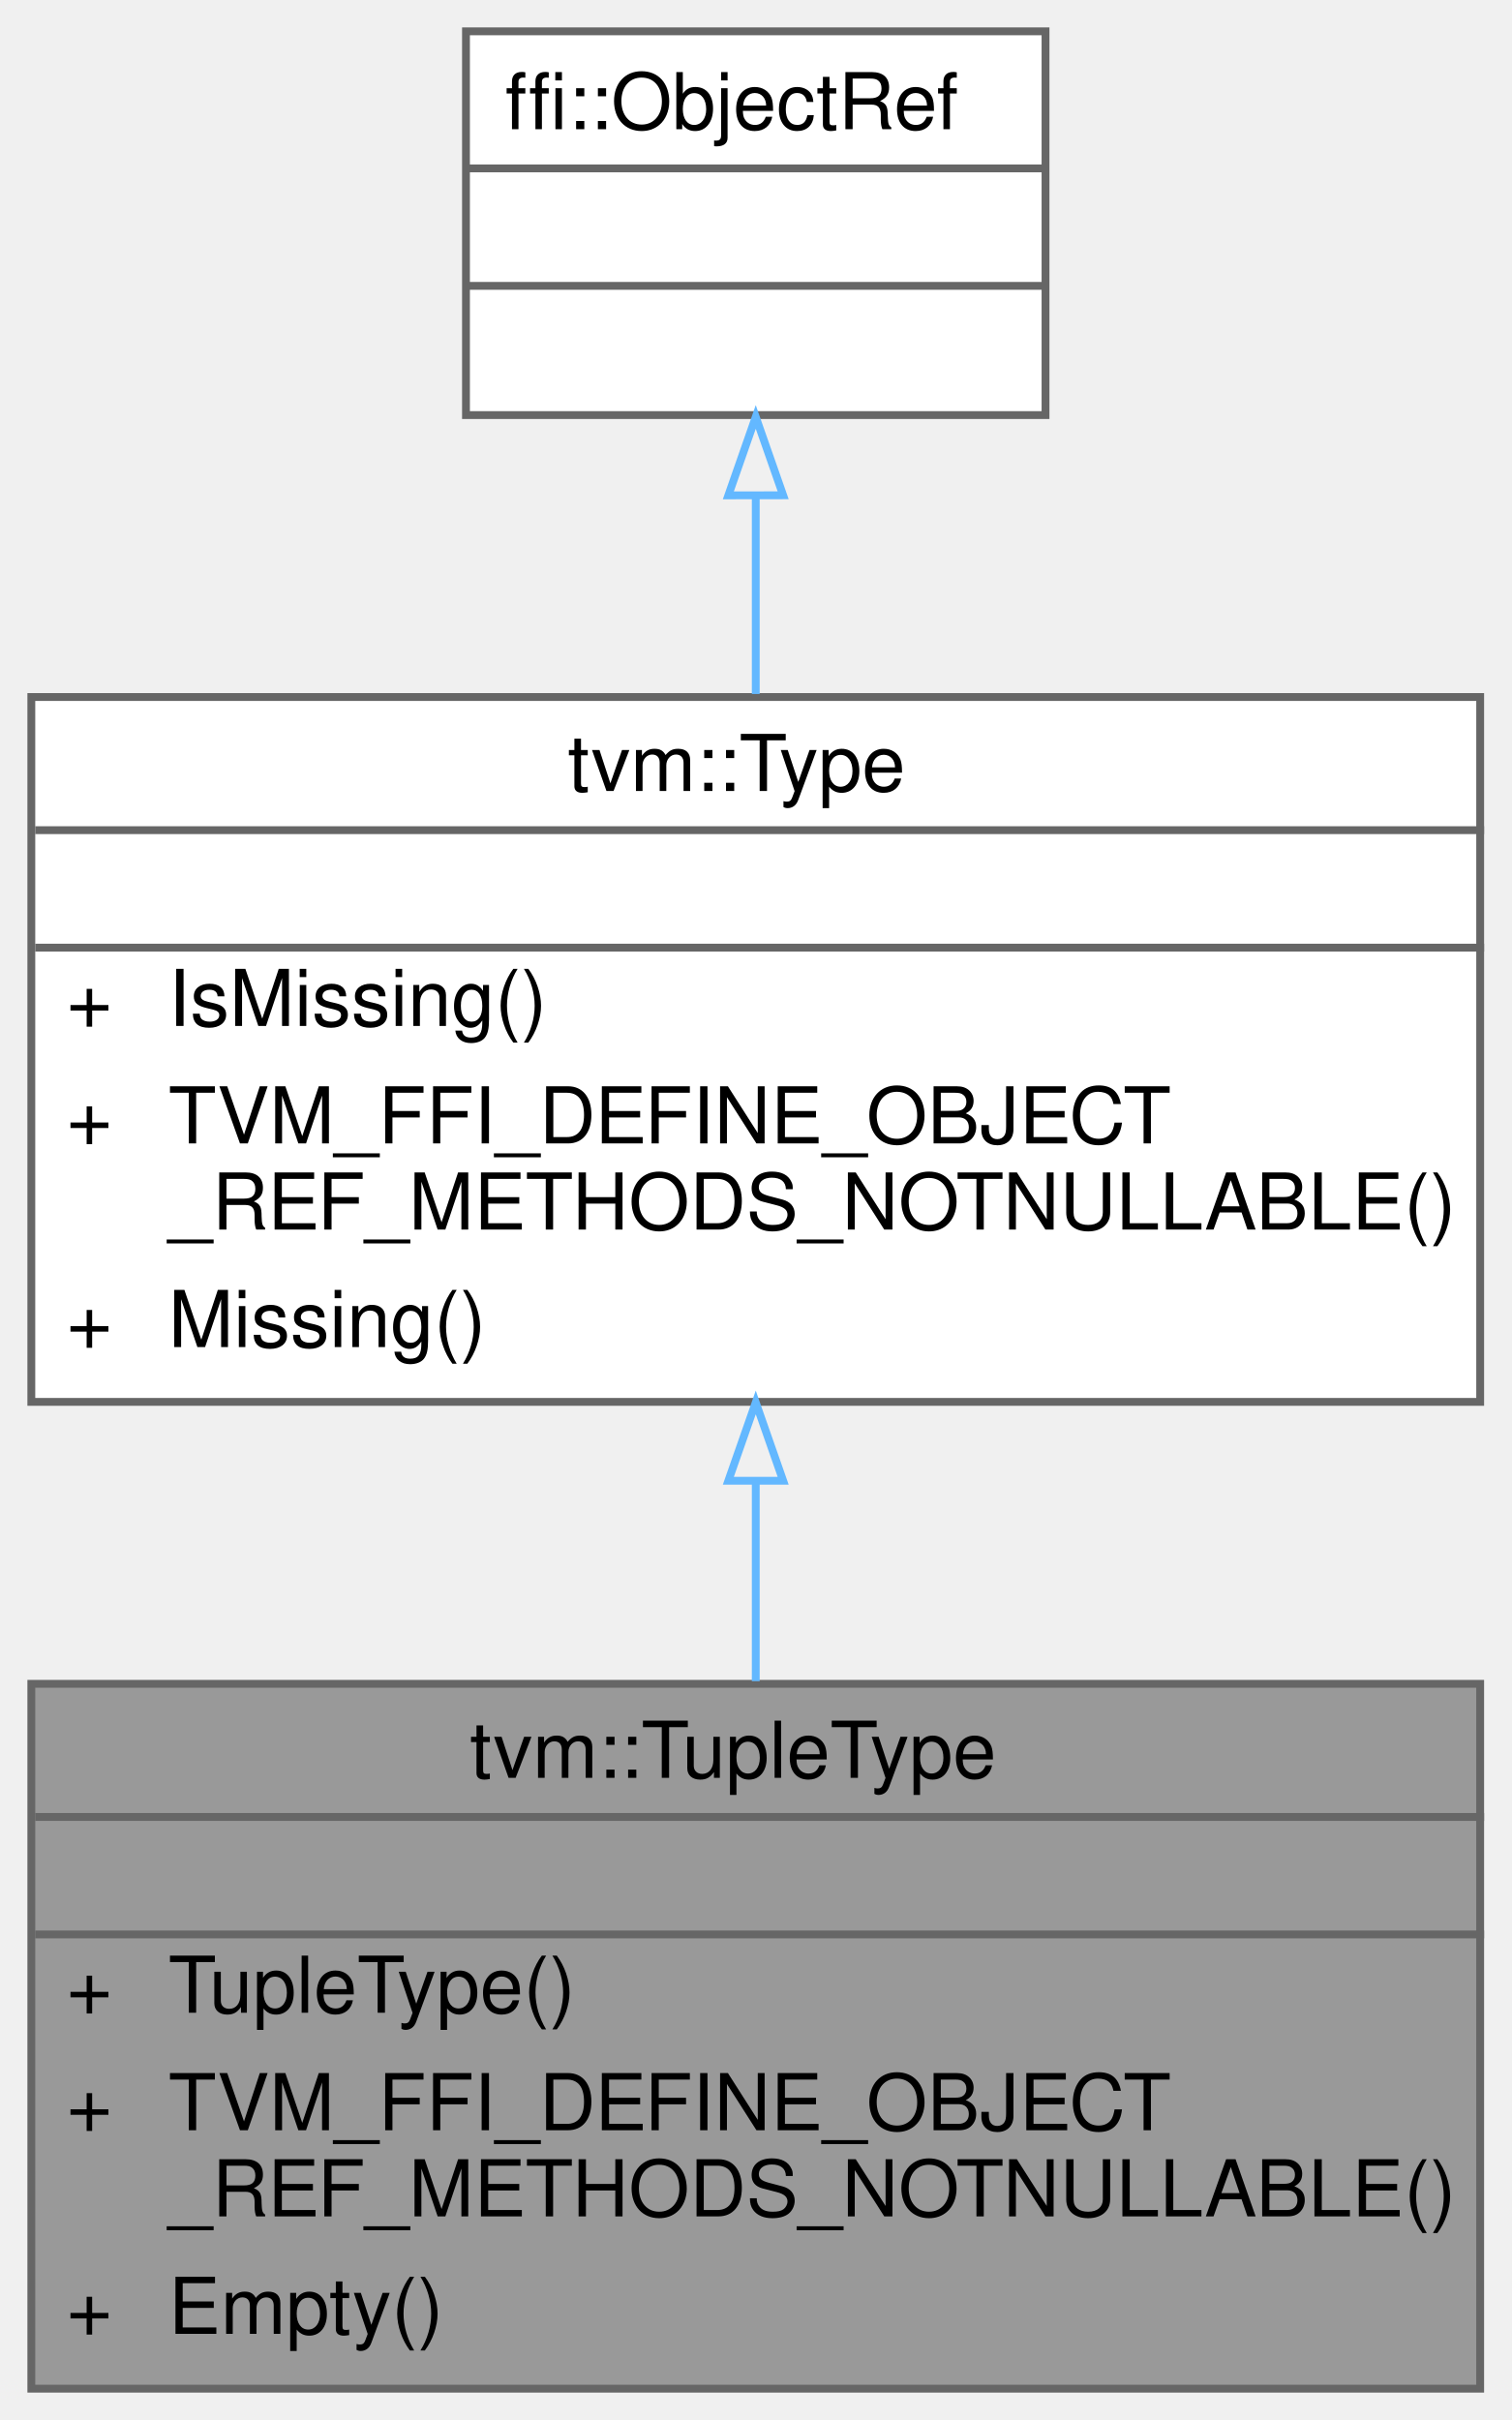
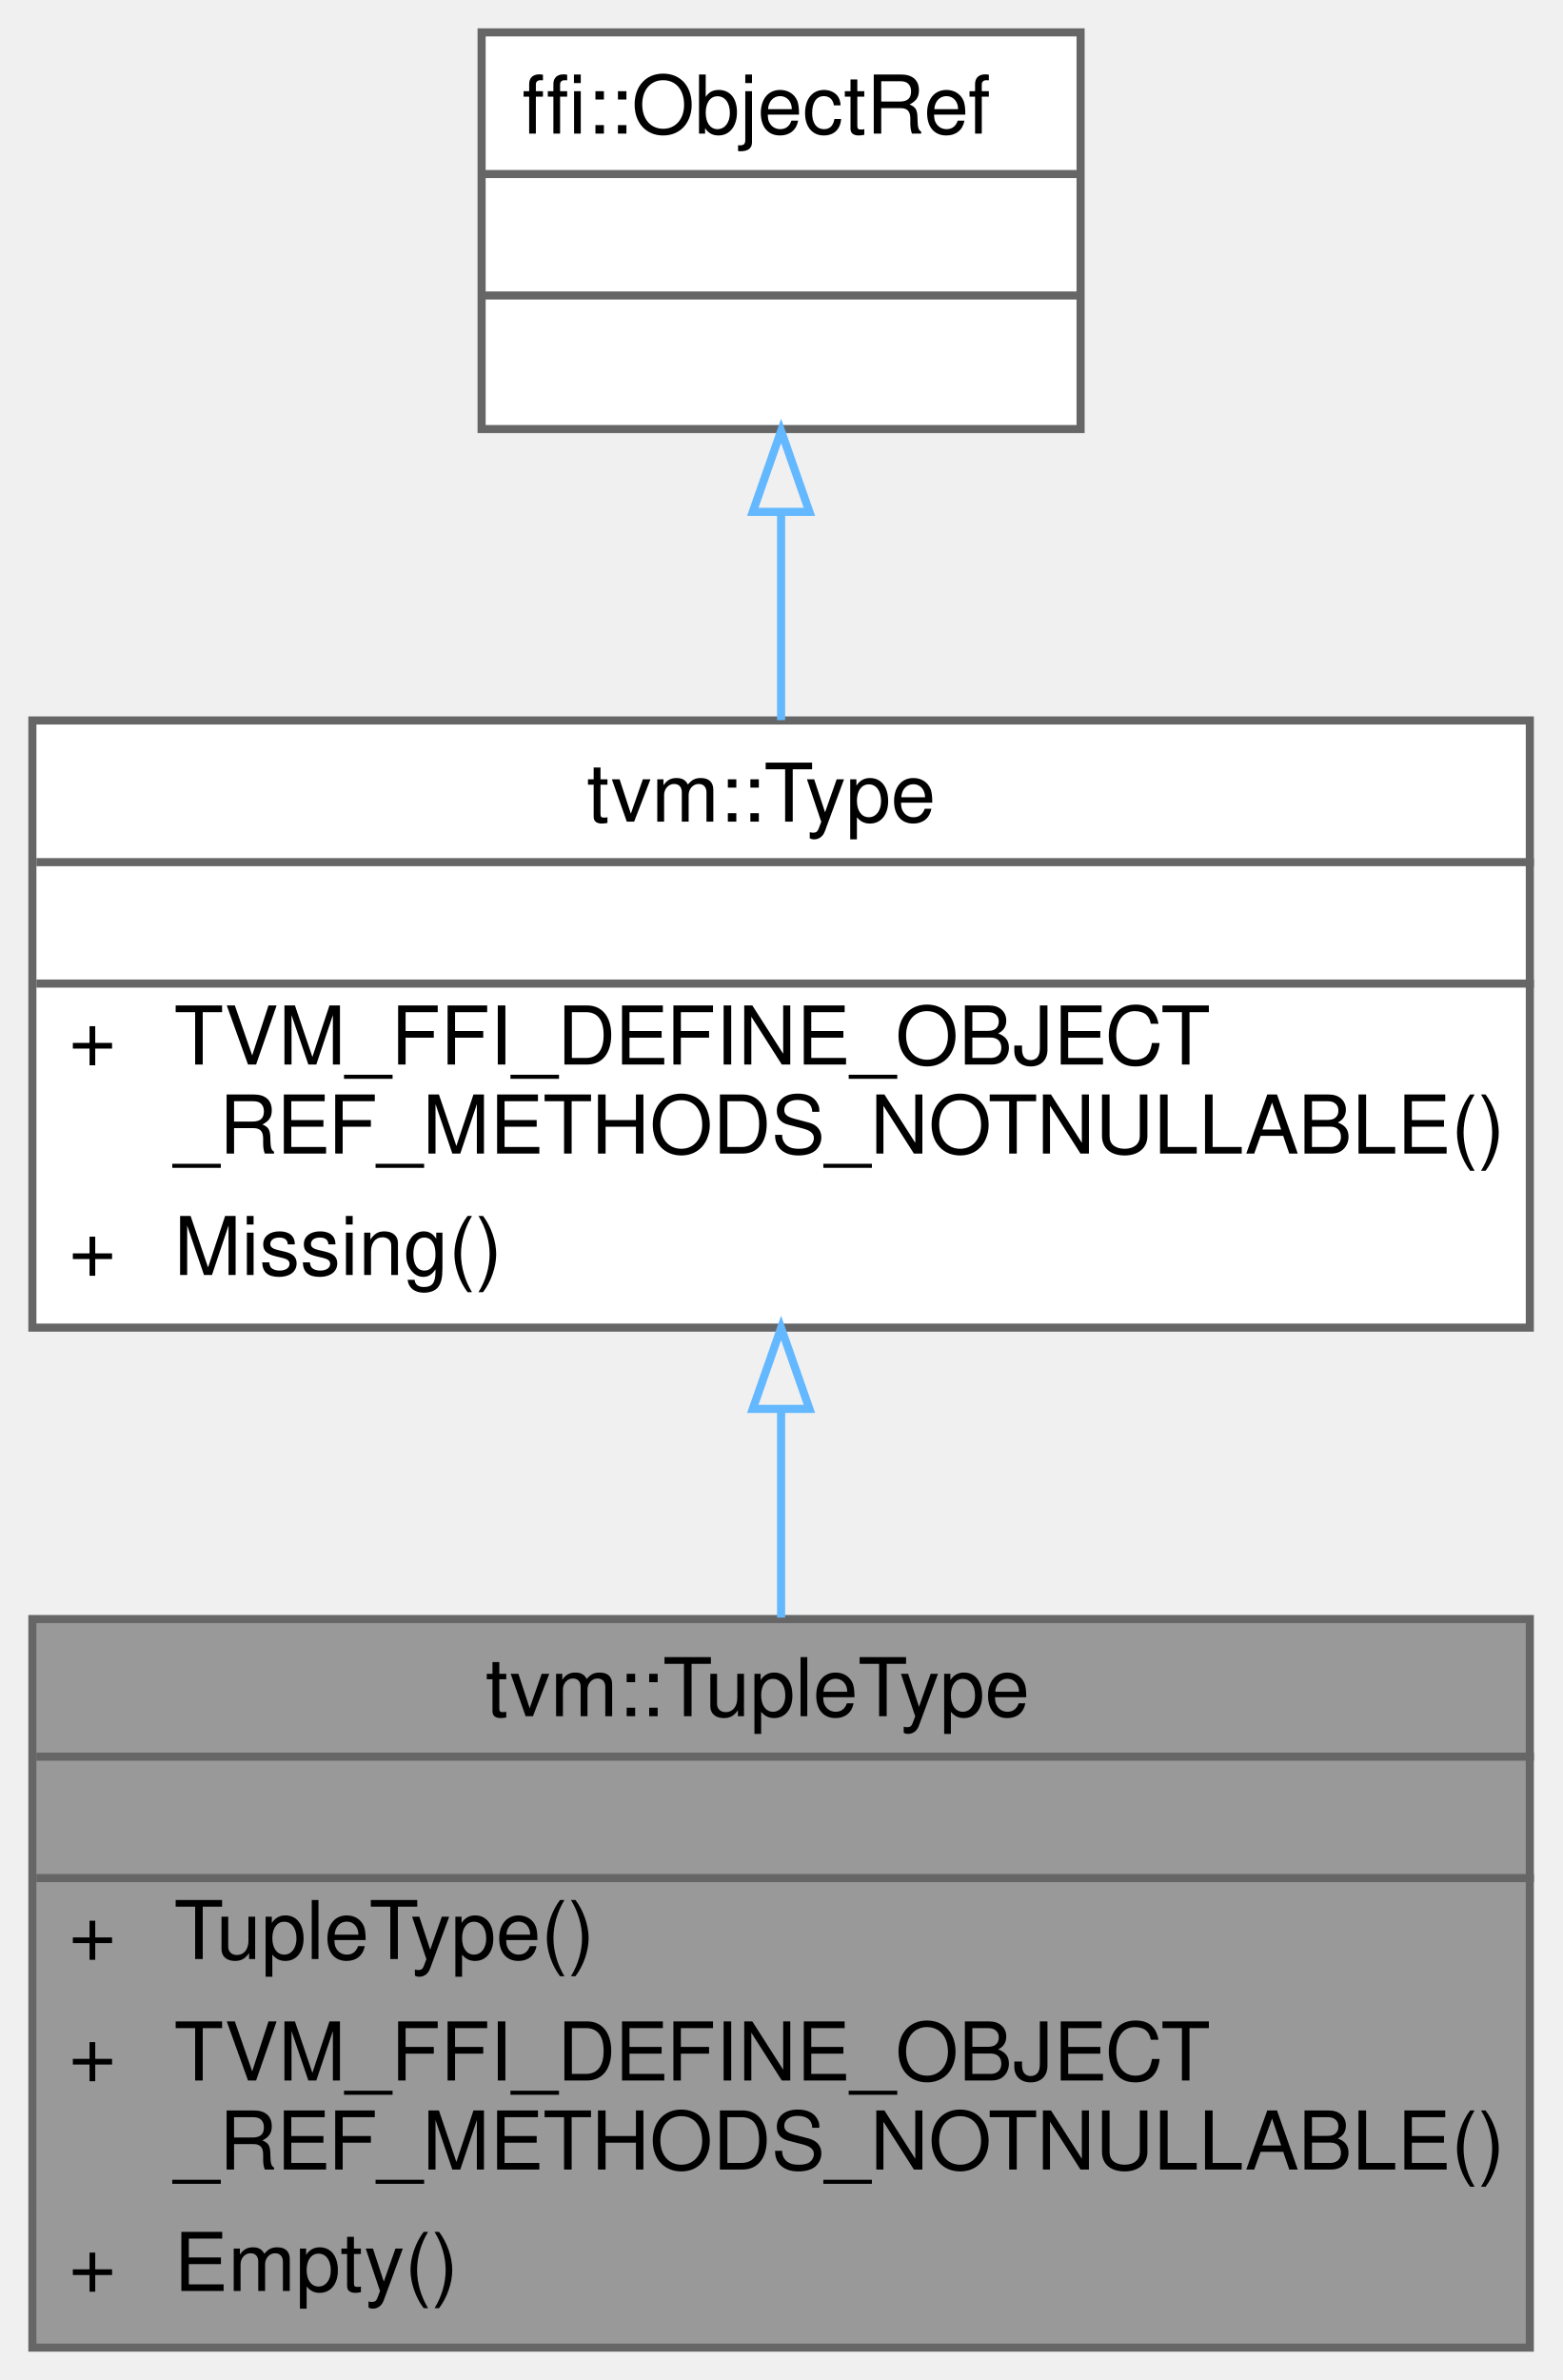
- <svg xmlns="http://www.w3.org/2000/svg" xmlns:xlink="http://www.w3.org/1999/xlink" width="193pt" height="309pt" viewBox="0.00 0.00 193.00 309.00">
-   <g id="graph0" class="graph" transform="scale(1 1) rotate(0) translate(4 305)">
+ <svg xmlns="http://www.w3.org/2000/svg" xmlns:xlink="http://www.w3.org/1999/xlink" width="193pt" height="294pt" viewBox="0.00 0.00 193.00 294.00">
+   <g id="graph0" class="graph" transform="scale(1 1) rotate(0) translate(4 290)">
    <g id="Node000001" class="node">
      <g id="a_Node000001">
        <a xlink:title="Managed reference to TupleTypeNode.">
          <polygon fill="#999999" stroke="transparent" points="185,-90 0,-90 0,0 185,0 185,-90" />
          <text text-anchor="start" x="56" y="-78" font-family="Helvetica,sans-Serif" font-size="10.00">tvm::TupleType</text>
          <text text-anchor="start" x="91" y="-63" font-family="Helvetica,sans-Serif" font-size="10.00"> </text>
          <text text-anchor="start" x="4.5" y="-48" font-family="Helvetica,sans-Serif" font-size="10.00">+</text>
          <text text-anchor="start" x="17.5" y="-48" font-family="Helvetica,sans-Serif" font-size="10.00">TupleType()</text>
          <text text-anchor="start" x="4.5" y="-33" font-family="Helvetica,sans-Serif" font-size="10.00">+</text>
          <text text-anchor="start" x="17.5" y="-33" font-family="Helvetica,sans-Serif" font-size="10.00">TVM_FFI_DEFINE_OBJECT</text>
          <text text-anchor="start" x="17.5" y="-22" font-family="Helvetica,sans-Serif" font-size="10.00">_REF_METHODS_NOTNULLABLE()</text>
          <text text-anchor="start" x="4.5" y="-7" font-family="Helvetica,sans-Serif" font-size="10.00">+</text>
          <text text-anchor="start" x="17.5" y="-7" font-family="Helvetica,sans-Serif" font-size="10.00">Empty()</text>
          <polygon fill="#666666" stroke="#666666" points="0.5,-73 0.5,-73 185.5,-73 185.5,-73 0.5,-73" />
          <polygon fill="#666666" stroke="#666666" points="0.5,-58 0.5,-58 185.5,-58 185.5,-58 0.5,-58" />
          <polygon fill="none" stroke="#666666" points="0,0 0,-90 185,-90 185,0 0,0" />
        </a>
      </g>
    </g>
    <g id="Node000002" class="node">
      <g id="a_Node000002">
        <a xlink:href="classtvm_1_1Type.html" target="_top" xlink:title="Managed reference to TypeNode.">
-           <polygon fill="white" stroke="transparent" points="185,-216 0,-216 0,-126 185,-126 185,-216" />
-           <text text-anchor="start" x="68.5" y="-204" font-family="Helvetica,sans-Serif" font-size="10.00">tvm::Type</text>
-           <text text-anchor="start" x="91" y="-189" font-family="Helvetica,sans-Serif" font-size="10.00"> </text>
-           <text text-anchor="start" x="4.5" y="-174" font-family="Helvetica,sans-Serif" font-size="10.00">+</text>
-           <text text-anchor="start" x="17.5" y="-174" font-family="Helvetica,sans-Serif" font-size="10.00">IsMissing()</text>
-           <text text-anchor="start" x="4.5" y="-159" font-family="Helvetica,sans-Serif" font-size="10.00">+</text>
-           <text text-anchor="start" x="17.5" y="-159" font-family="Helvetica,sans-Serif" font-size="10.00">TVM_FFI_DEFINE_OBJECT</text>
-           <text text-anchor="start" x="17.5" y="-148" font-family="Helvetica,sans-Serif" font-size="10.00">_REF_METHODS_NOTNULLABLE()</text>
-           <text text-anchor="start" x="4.5" y="-133" font-family="Helvetica,sans-Serif" font-size="10.00">+</text>
-           <text text-anchor="start" x="17.5" y="-133" font-family="Helvetica,sans-Serif" font-size="10.00">Missing()</text>
-           <polygon fill="#666666" stroke="#666666" points="0.5,-199 0.5,-199 185.5,-199 185.5,-199 0.5,-199" />
-           <polygon fill="#666666" stroke="#666666" points="0.5,-184 0.5,-184 185.5,-184 185.5,-184 0.5,-184" />
-           <polygon fill="none" stroke="#666666" points="0,-126 0,-216 185,-216 185,-126 0,-126" />
+           <polygon fill="white" stroke="transparent" points="185,-201 0,-201 0,-126 185,-126 185,-201" />
+           <text text-anchor="start" x="68.5" y="-188.5" font-family="Helvetica,sans-Serif" font-size="10.00">tvm::Type</text>
+           <text text-anchor="start" x="91" y="-173.5" font-family="Helvetica,sans-Serif" font-size="10.00"> </text>
+           <text text-anchor="start" x="4.5" y="-158.5" font-family="Helvetica,sans-Serif" font-size="10.00">+</text>
+           <text text-anchor="start" x="17.5" y="-158.5" font-family="Helvetica,sans-Serif" font-size="10.00">TVM_FFI_DEFINE_OBJECT</text>
+           <text text-anchor="start" x="17.5" y="-147.5" font-family="Helvetica,sans-Serif" font-size="10.00">_REF_METHODS_NOTNULLABLE()</text>
+           <text text-anchor="start" x="4.5" y="-132.5" font-family="Helvetica,sans-Serif" font-size="10.00">+</text>
+           <text text-anchor="start" x="17.5" y="-132.5" font-family="Helvetica,sans-Serif" font-size="10.00">Missing()</text>
+           <polygon fill="#666666" stroke="#666666" points="0.5,-183.5 0.5,-183.5 185.5,-183.5 185.5,-183.5 0.5,-183.5" />
+           <polygon fill="#666666" stroke="#666666" points="0.5,-168.5 0.5,-168.5 185.5,-168.5 185.5,-168.5 0.5,-168.5" />
+           <polygon fill="none" stroke="#666666" points="0,-126 0,-201 185,-201 185,-126 0,-126" />
        </a>
      </g>
    </g>
    <g id="edge1_Node000001_Node000002" class="edge">
      <g id="a_edge1_Node000001_Node000002">
        <a xlink:title=" ">
-           <path fill="none" stroke="#63b8ff" d="M92.5,-115.73C92.5,-107.25 92.5,-98.57 92.5,-90.34" />
-           <polygon fill="none" stroke="#63b8ff" points="89,-115.93 92.5,-125.93 96,-115.93 89,-115.93" />
+           <path fill="none" stroke="#63b8ff" d="M92.5,-115.85C92.5,-107.38 92.5,-98.58 92.5,-90.18" />
+           <polygon fill="none" stroke="#63b8ff" points="89,-115.96 92.5,-125.96 96,-115.96 89,-115.96" />
        </a>
      </g>
    </g>
    <g id="Node000003" class="node">
      <g id="a_Node000003">
        <a xlink:title=" ">
-           <polygon fill="white" stroke="transparent" points="129.5,-301 55.5,-301 55.5,-252 129.5,-252 129.5,-301" />
-           <text text-anchor="start" x="60.5" y="-288.5" font-family="Helvetica,sans-Serif" font-size="10.00">ffi::ObjectRef</text>
-           <text text-anchor="start" x="90.5" y="-273.5" font-family="Helvetica,sans-Serif" font-size="10.00"> </text>
+           <polygon fill="white" stroke="transparent" points="129.5,-286 55.5,-286 55.5,-237 129.5,-237 129.5,-286" />
+           <text text-anchor="start" x="60.5" y="-273.5" font-family="Helvetica,sans-Serif" font-size="10.00">ffi::ObjectRef</text>
          <text text-anchor="start" x="90.5" y="-258.5" font-family="Helvetica,sans-Serif" font-size="10.00"> </text>
-           <polygon fill="#666666" stroke="#666666" points="55.5,-283.5 55.5,-283.5 129.5,-283.5 129.5,-283.5 55.5,-283.5" />
+           <text text-anchor="start" x="90.5" y="-243.5" font-family="Helvetica,sans-Serif" font-size="10.00"> </text>
          <polygon fill="#666666" stroke="#666666" points="55.5,-268.5 55.5,-268.5 129.5,-268.5 129.5,-268.5 55.5,-268.5" />
-           <polygon fill="none" stroke="#666666" points="55.5,-252 55.5,-301 129.5,-301 129.5,-252 55.5,-252" />
+           <polygon fill="#666666" stroke="#666666" points="55.5,-253.5 55.5,-253.5 129.5,-253.5 129.5,-253.5 55.5,-253.5" />
+           <polygon fill="none" stroke="#666666" points="55.5,-237 55.5,-286 129.5,-286 129.5,-237 55.5,-237" />
        </a>
      </g>
    </g>
    <g id="edge2_Node000002_Node000003" class="edge">
      <g id="a_edge2_Node000002_Node000003">
        <a xlink:title=" ">
-           <path fill="none" stroke="#63b8ff" d="M92.5,-241.62C92.5,-233.56 92.5,-224.84 92.5,-216.39" />
-           <polygon fill="none" stroke="#63b8ff" points="89,-241.75 92.5,-251.76 96,-241.76 89,-241.75" />
+           <path fill="none" stroke="#63b8ff" d="M92.5,-226.68C92.5,-218.38 92.5,-209.46 92.5,-201.04" />
+           <polygon fill="none" stroke="#63b8ff" points="89,-226.77 92.5,-236.77 96,-226.77 89,-226.77" />
        </a>
      </g>
    </g>
  </g>
</svg>
